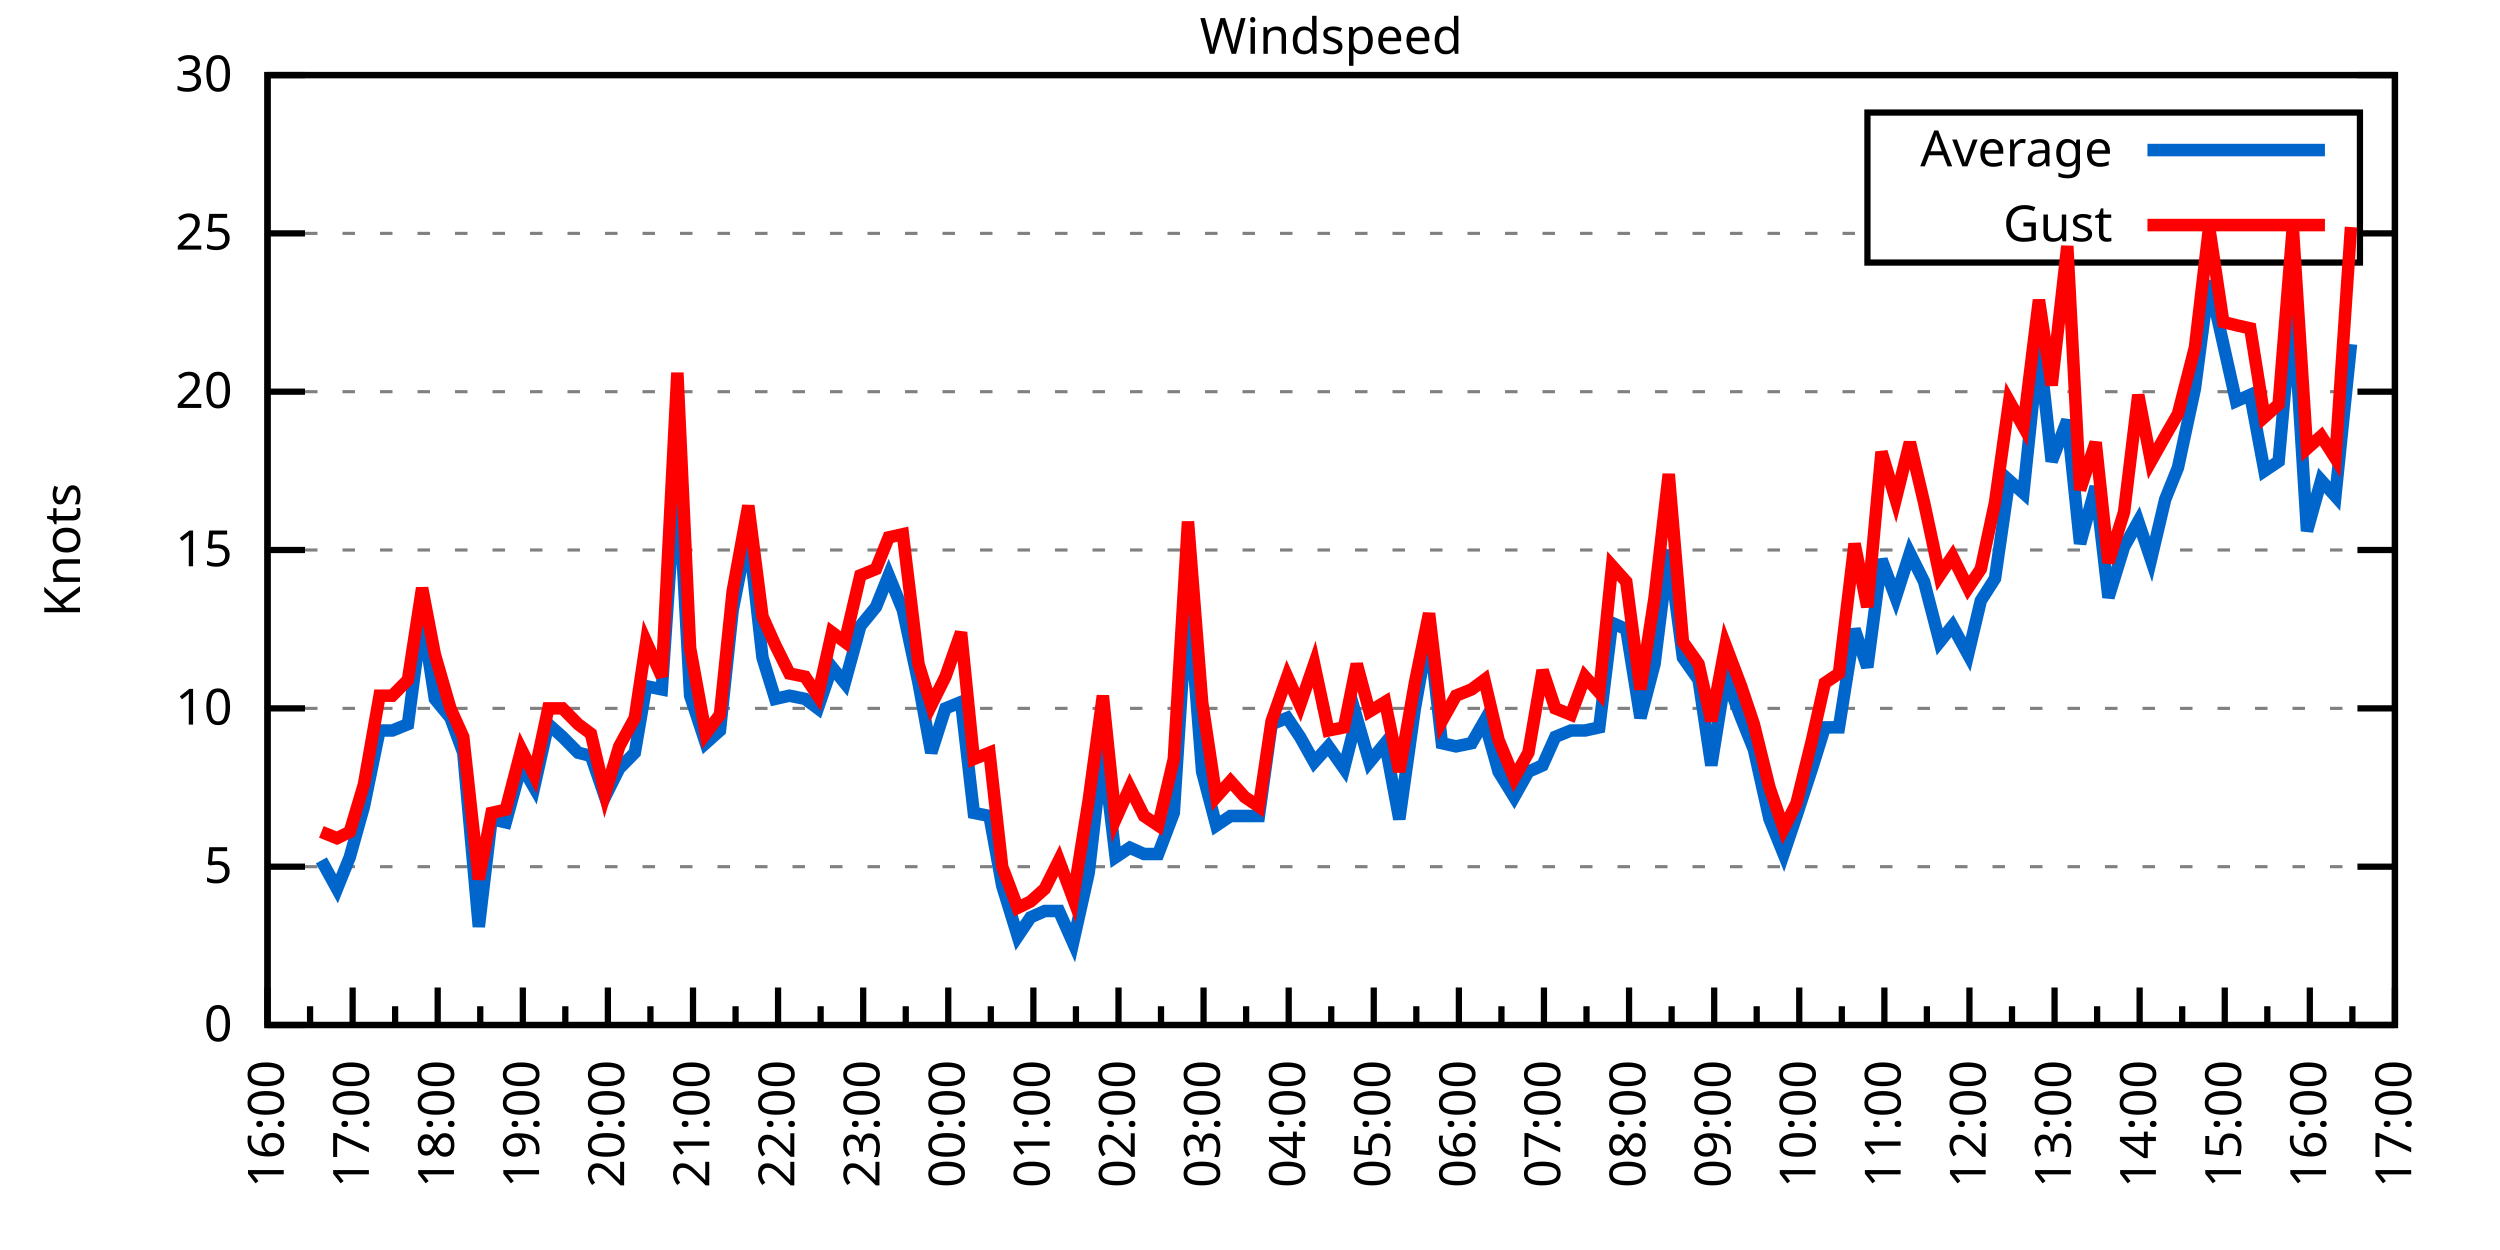
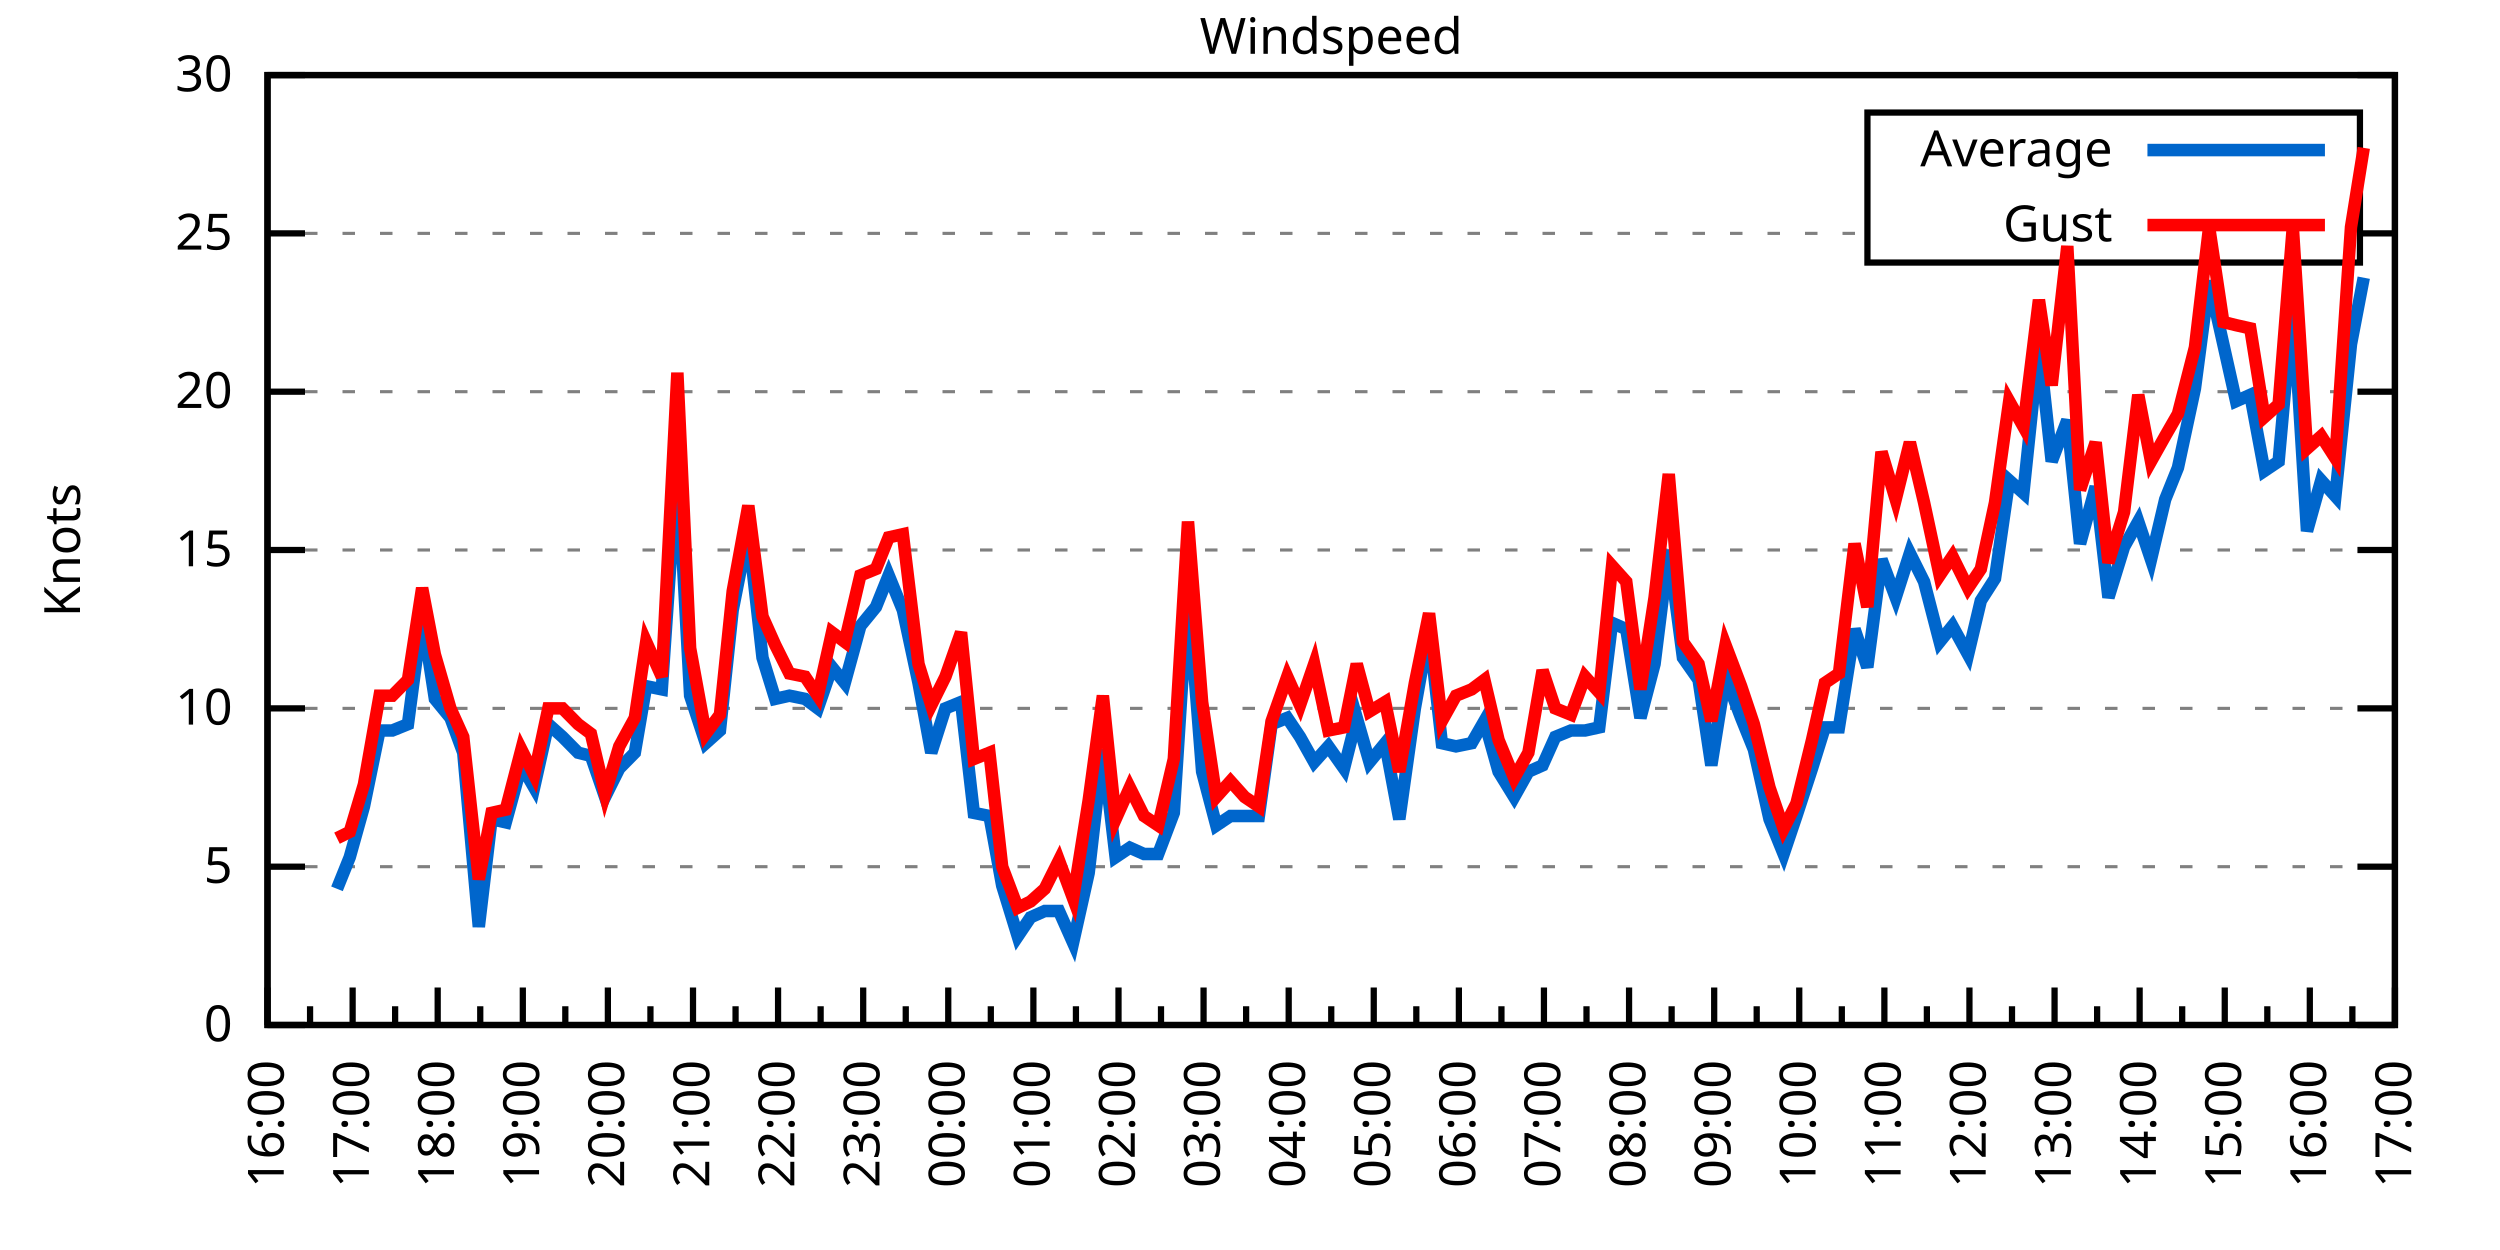
<svg xmlns="http://www.w3.org/2000/svg" xmlns:xlink="http://www.w3.org/1999/xlink" width="400" height="200" viewBox="0 0 400 200">
  <g id="gnuplot_canvas">
    <rect x="0" y="0" width="400" height="200" fill="none" />
    <defs>
      <circle id="gpDot" r="0.5" stroke-width="0.5" stroke="currentColor" />
      <path id="gpPt0" stroke-width="0.333" stroke="currentColor" d="M-1,0 h2 M0,-1 v2" />
      <path id="gpPt1" stroke-width="0.333" stroke="currentColor" d="M-1,-1 L1,1 M1,-1 L-1,1" />
      <path id="gpPt2" stroke-width="0.333" stroke="currentColor" d="M-1,0 L1,0 M0,-1 L0,1 M-1,-1 L1,1 M-1,1 L1,-1" />
      <rect id="gpPt3" stroke-width="0.333" stroke="currentColor" x="-1" y="-1" width="2" height="2" />
      <rect id="gpPt4" stroke-width="0.333" stroke="currentColor" fill="currentColor" x="-1" y="-1" width="2" height="2" />
      <circle id="gpPt5" stroke-width="0.333" stroke="currentColor" cx="0" cy="0" r="1" />
      <use xlink:href="#gpPt5" id="gpPt6" fill="currentColor" stroke="none" />
      <path id="gpPt7" stroke-width="0.333" stroke="currentColor" d="M0,-1.33 L-1.33,0.67 L1.33,0.67 z" />
      <use xlink:href="#gpPt7" id="gpPt8" fill="currentColor" stroke="none" />
      <use xlink:href="#gpPt7" id="gpPt9" stroke="currentColor" transform="rotate(180)" />
      <use xlink:href="#gpPt9" id="gpPt10" fill="currentColor" stroke="none" />
      <use xlink:href="#gpPt3" id="gpPt11" stroke="currentColor" transform="rotate(45)" />
      <use xlink:href="#gpPt11" id="gpPt12" fill="currentColor" stroke="none" />
      <path id="gpPt13" stroke-width="0.333" stroke="currentColor" d="M0,1.330 L1.265,0.411 L0.782,-1.067 L-0.782,-1.076 L-1.265,0.411 z" />
      <use xlink:href="#gpPt13" id="gpPt14" fill="currentColor" stroke="none" />
      <filter id="textbox" filterUnits="objectBoundingBox" x="0" y="0" height="1" width="1">
        <feFlood flood-color="white" flood-opacity="1" result="bgnd" />
        <feComposite in="SourceGraphic" in2="bgnd" operator="atop" />
      </filter>
      <filter id="greybox" filterUnits="objectBoundingBox" x="0" y="0" height="1" width="1">
        <feFlood flood-color="lightgrey" flood-opacity="1" result="grey" />
        <feComposite in="SourceGraphic" in2="grey" operator="atop" />
      </filter>
    </defs>
    <g fill="none" color="white" stroke="currentColor" stroke-width="1.00" stroke-linecap="butt" stroke-linejoin="miter">
</g>
    <g fill="none" color="black" stroke="currentColor" stroke-width="1.00" stroke-linecap="butt" stroke-linejoin="miter">
      <g stroke="none" shape-rendering="crispEdges">
        <polygon fill="rgb(255, 255, 255)" points="42.80,164.00 383.18,164.00 383.18,12.02 42.80,12.02 " />
      </g>
    </g>
    <g fill="none" color="black" stroke="currentColor" stroke-width="1.00" stroke-linecap="butt" stroke-linejoin="miter">
</g>
    <g fill="none" color="black" stroke="black" stroke-width="0.50" stroke-linecap="butt" stroke-linejoin="miter">
</g>
    <g fill="none" color="gray" stroke="currentColor" stroke-width="0.50" stroke-linecap="butt" stroke-linejoin="miter">
      <path stroke="gray" stroke-dasharray="2,4" class="gridline" d="M42.80,164.00 L383.19,164.00  " />
    </g>
    <g fill="none" color="gray" stroke="gray" stroke-width="1.00" stroke-linecap="butt" stroke-linejoin="miter">
</g>
    <g fill="none" color="black" stroke="currentColor" stroke-width="1.00" stroke-linecap="butt" stroke-linejoin="miter">
      <path stroke="black" d="M42.80,164.00 L48.80,164.00 M383.19,164.00 L377.19,164.00  " />
      <g transform="translate(37.20,166.60)" stroke="none" fill="black" font-family="Sans" font-size="8.00" text-anchor="end">
        <text>
          <tspan font-family="Sans"> 0</tspan>
        </text>
      </g>
    </g>
    <g fill="none" color="black" stroke="currentColor" stroke-width="1.00" stroke-linecap="butt" stroke-linejoin="miter">
</g>
    <g fill="none" color="black" stroke="black" stroke-width="0.50" stroke-linecap="butt" stroke-linejoin="miter">
</g>
    <g fill="none" color="gray" stroke="currentColor" stroke-width="0.50" stroke-linecap="butt" stroke-linejoin="miter">
      <path stroke="gray" stroke-dasharray="2,4" class="gridline" d="M42.80,138.67 L383.19,138.67  " />
    </g>
    <g fill="none" color="gray" stroke="gray" stroke-width="1.00" stroke-linecap="butt" stroke-linejoin="miter">
</g>
    <g fill="none" color="black" stroke="currentColor" stroke-width="1.00" stroke-linecap="butt" stroke-linejoin="miter">
      <path stroke="black" d="M42.80,138.67 L48.80,138.67 M383.19,138.67 L377.19,138.67  " />
      <g transform="translate(37.20,141.27)" stroke="none" fill="black" font-family="Sans" font-size="8.00" text-anchor="end">
        <text>
          <tspan font-family="Sans"> 5</tspan>
        </text>
      </g>
    </g>
    <g fill="none" color="black" stroke="currentColor" stroke-width="1.00" stroke-linecap="butt" stroke-linejoin="miter">
</g>
    <g fill="none" color="black" stroke="black" stroke-width="0.50" stroke-linecap="butt" stroke-linejoin="miter">
</g>
    <g fill="none" color="gray" stroke="currentColor" stroke-width="0.50" stroke-linecap="butt" stroke-linejoin="miter">
      <path stroke="gray" stroke-dasharray="2,4" class="gridline" d="M42.80,113.34 L383.19,113.34  " />
    </g>
    <g fill="none" color="gray" stroke="gray" stroke-width="1.00" stroke-linecap="butt" stroke-linejoin="miter">
</g>
    <g fill="none" color="black" stroke="currentColor" stroke-width="1.00" stroke-linecap="butt" stroke-linejoin="miter">
      <path stroke="black" d="M42.80,113.34 L48.80,113.34 M383.19,113.34 L377.19,113.34  " />
      <g transform="translate(37.20,115.94)" stroke="none" fill="black" font-family="Sans" font-size="8.00" text-anchor="end">
        <text>
          <tspan font-family="Sans"> 10</tspan>
        </text>
      </g>
    </g>
    <g fill="none" color="black" stroke="currentColor" stroke-width="1.00" stroke-linecap="butt" stroke-linejoin="miter">
</g>
    <g fill="none" color="black" stroke="black" stroke-width="0.50" stroke-linecap="butt" stroke-linejoin="miter">
</g>
    <g fill="none" color="gray" stroke="currentColor" stroke-width="0.50" stroke-linecap="butt" stroke-linejoin="miter">
      <path stroke="gray" stroke-dasharray="2,4" class="gridline" d="M42.80,88.00 L383.19,88.00  " />
    </g>
    <g fill="none" color="gray" stroke="gray" stroke-width="1.00" stroke-linecap="butt" stroke-linejoin="miter">
</g>
    <g fill="none" color="black" stroke="currentColor" stroke-width="1.00" stroke-linecap="butt" stroke-linejoin="miter">
      <path stroke="black" d="M42.80,88.00 L48.80,88.00 M383.19,88.00 L377.19,88.00  " />
      <g transform="translate(37.20,90.60)" stroke="none" fill="black" font-family="Sans" font-size="8.00" text-anchor="end">
        <text>
          <tspan font-family="Sans"> 15</tspan>
        </text>
      </g>
    </g>
    <g fill="none" color="black" stroke="currentColor" stroke-width="1.00" stroke-linecap="butt" stroke-linejoin="miter">
</g>
    <g fill="none" color="black" stroke="black" stroke-width="0.50" stroke-linecap="butt" stroke-linejoin="miter">
</g>
    <g fill="none" color="gray" stroke="currentColor" stroke-width="0.50" stroke-linecap="butt" stroke-linejoin="miter">
      <path stroke="gray" stroke-dasharray="2,4" class="gridline" d="M42.80,62.67 L383.19,62.67  " />
    </g>
    <g fill="none" color="gray" stroke="gray" stroke-width="1.00" stroke-linecap="butt" stroke-linejoin="miter">
</g>
    <g fill="none" color="black" stroke="currentColor" stroke-width="1.00" stroke-linecap="butt" stroke-linejoin="miter">
      <path stroke="black" d="M42.80,62.67 L48.80,62.67 M383.19,62.67 L377.19,62.67  " />
      <g transform="translate(37.20,65.27)" stroke="none" fill="black" font-family="Sans" font-size="8.00" text-anchor="end">
        <text>
          <tspan font-family="Sans"> 20</tspan>
        </text>
      </g>
    </g>
    <g fill="none" color="black" stroke="currentColor" stroke-width="1.00" stroke-linecap="butt" stroke-linejoin="miter">
</g>
    <g fill="none" color="black" stroke="black" stroke-width="0.50" stroke-linecap="butt" stroke-linejoin="miter">
</g>
    <g fill="none" color="gray" stroke="currentColor" stroke-width="0.50" stroke-linecap="butt" stroke-linejoin="miter">
      <path stroke="gray" stroke-dasharray="2,4" class="gridline" d="M42.80,37.34 L298.79,37.34 M377.59,37.34 L383.19,37.34  " />
    </g>
    <g fill="none" color="gray" stroke="gray" stroke-width="1.00" stroke-linecap="butt" stroke-linejoin="miter">
</g>
    <g fill="none" color="black" stroke="currentColor" stroke-width="1.00" stroke-linecap="butt" stroke-linejoin="miter">
      <path stroke="black" d="M42.80,37.34 L48.80,37.34 M383.19,37.34 L377.19,37.34  " />
      <g transform="translate(37.20,39.94)" stroke="none" fill="black" font-family="Sans" font-size="8.00" text-anchor="end">
        <text>
          <tspan font-family="Sans"> 25</tspan>
        </text>
      </g>
    </g>
    <g fill="none" color="black" stroke="currentColor" stroke-width="1.00" stroke-linecap="butt" stroke-linejoin="miter">
</g>
    <g fill="none" color="black" stroke="black" stroke-width="0.50" stroke-linecap="butt" stroke-linejoin="miter">
</g>
    <g fill="none" color="gray" stroke="currentColor" stroke-width="0.50" stroke-linecap="butt" stroke-linejoin="miter">
      <path stroke="gray" stroke-dasharray="2,4" class="gridline" d="M42.80,12.01 L383.19,12.01  " />
    </g>
    <g fill="none" color="gray" stroke="gray" stroke-width="1.00" stroke-linecap="butt" stroke-linejoin="miter">
</g>
    <g fill="none" color="black" stroke="currentColor" stroke-width="1.00" stroke-linecap="butt" stroke-linejoin="miter">
      <path stroke="black" d="M42.80,12.01 L48.80,12.01 M383.19,12.01 L377.19,12.01  " />
      <g transform="translate(37.20,14.61)" stroke="none" fill="black" font-family="Sans" font-size="8.00" text-anchor="end">
        <text>
          <tspan font-family="Sans"> 30</tspan>
        </text>
      </g>
    </g>
    <g fill="none" color="black" stroke="currentColor" stroke-width="1.00" stroke-linecap="butt" stroke-linejoin="miter">
      <path stroke="black" d="M42.80,164.00 L42.80,158.00  " />
      <g transform="translate(45.40,169.60) rotate(270)" stroke="none" fill="black" font-family="Sans" font-size="8.00" text-anchor="end">
        <text>
          <tspan font-family="Sans">16:00</tspan>
        </text>
      </g>
    </g>
    <g fill="none" color="black" stroke="currentColor" stroke-width="1.00" stroke-linecap="butt" stroke-linejoin="miter">
      <path stroke="black" d="M49.61,164.00 L49.61,161.00 M56.42,164.00 L56.42,158.00  " />
      <g transform="translate(59.02,169.60) rotate(270)" stroke="none" fill="black" font-family="Sans" font-size="8.00" text-anchor="end">
        <text>
          <tspan font-family="Sans">17:00</tspan>
        </text>
      </g>
    </g>
    <g fill="none" color="black" stroke="currentColor" stroke-width="1.00" stroke-linecap="butt" stroke-linejoin="miter">
      <path stroke="black" d="M63.22,164.00 L63.22,161.00 M70.03,164.00 L70.03,158.00  " />
      <g transform="translate(72.63,169.60) rotate(270)" stroke="none" fill="black" font-family="Sans" font-size="8.00" text-anchor="end">
        <text>
          <tspan font-family="Sans">18:00</tspan>
        </text>
      </g>
    </g>
    <g fill="none" color="black" stroke="currentColor" stroke-width="1.00" stroke-linecap="butt" stroke-linejoin="miter">
      <path stroke="black" d="M76.84,164.00 L76.84,161.00 M83.65,164.00 L83.65,158.00  " />
      <g transform="translate(86.25,169.60) rotate(270)" stroke="none" fill="black" font-family="Sans" font-size="8.00" text-anchor="end">
        <text>
          <tspan font-family="Sans">19:00</tspan>
        </text>
      </g>
    </g>
    <g fill="none" color="black" stroke="currentColor" stroke-width="1.00" stroke-linecap="butt" stroke-linejoin="miter">
      <path stroke="black" d="M90.45,164.00 L90.45,161.00 M97.26,164.00 L97.26,158.00  " />
      <g transform="translate(99.86,169.60) rotate(270)" stroke="none" fill="black" font-family="Sans" font-size="8.00" text-anchor="end">
        <text>
          <tspan font-family="Sans">20:00</tspan>
        </text>
      </g>
    </g>
    <g fill="none" color="black" stroke="currentColor" stroke-width="1.00" stroke-linecap="butt" stroke-linejoin="miter">
      <path stroke="black" d="M104.07,164.00 L104.07,161.00 M110.88,164.00 L110.88,158.00  " />
      <g transform="translate(113.48,169.60) rotate(270)" stroke="none" fill="black" font-family="Sans" font-size="8.00" text-anchor="end">
        <text>
          <tspan font-family="Sans">21:00</tspan>
        </text>
      </g>
    </g>
    <g fill="none" color="black" stroke="currentColor" stroke-width="1.00" stroke-linecap="butt" stroke-linejoin="miter">
      <path stroke="black" d="M117.69,164.00 L117.69,161.00 M124.49,164.00 L124.49,158.00  " />
      <g transform="translate(127.09,169.60) rotate(270)" stroke="none" fill="black" font-family="Sans" font-size="8.00" text-anchor="end">
        <text>
          <tspan font-family="Sans">22:00</tspan>
        </text>
      </g>
    </g>
    <g fill="none" color="black" stroke="currentColor" stroke-width="1.00" stroke-linecap="butt" stroke-linejoin="miter">
      <path stroke="black" d="M131.30,164.00 L131.30,161.00 M138.11,164.00 L138.11,158.00  " />
      <g transform="translate(140.71,169.60) rotate(270)" stroke="none" fill="black" font-family="Sans" font-size="8.00" text-anchor="end">
        <text>
          <tspan font-family="Sans">23:00</tspan>
        </text>
      </g>
    </g>
    <g fill="none" color="black" stroke="currentColor" stroke-width="1.00" stroke-linecap="butt" stroke-linejoin="miter">
      <path stroke="black" d="M144.92,164.00 L144.92,161.00 M151.72,164.00 L151.72,158.00  " />
      <g transform="translate(154.32,169.60) rotate(270)" stroke="none" fill="black" font-family="Sans" font-size="8.00" text-anchor="end">
        <text>
          <tspan font-family="Sans">00:00</tspan>
        </text>
      </g>
    </g>
    <g fill="none" color="black" stroke="currentColor" stroke-width="1.00" stroke-linecap="butt" stroke-linejoin="miter">
      <path stroke="black" d="M158.53,164.00 L158.53,161.00 M165.34,164.00 L165.34,158.00  " />
      <g transform="translate(167.94,169.60) rotate(270)" stroke="none" fill="black" font-family="Sans" font-size="8.00" text-anchor="end">
        <text>
          <tspan font-family="Sans">01:00</tspan>
        </text>
      </g>
    </g>
    <g fill="none" color="black" stroke="currentColor" stroke-width="1.00" stroke-linecap="butt" stroke-linejoin="miter">
      <path stroke="black" d="M172.15,164.00 L172.15,161.00 M178.96,164.00 L178.96,158.00  " />
      <g transform="translate(181.56,169.60) rotate(270)" stroke="none" fill="black" font-family="Sans" font-size="8.00" text-anchor="end">
        <text>
          <tspan font-family="Sans">02:00</tspan>
        </text>
      </g>
    </g>
    <g fill="none" color="black" stroke="currentColor" stroke-width="1.00" stroke-linecap="butt" stroke-linejoin="miter">
      <path stroke="black" d="M185.76,164.00 L185.76,161.00 M192.57,164.00 L192.57,158.00  " />
      <g transform="translate(195.17,169.60) rotate(270)" stroke="none" fill="black" font-family="Sans" font-size="8.00" text-anchor="end">
        <text>
          <tspan font-family="Sans">03:00</tspan>
        </text>
      </g>
    </g>
    <g fill="none" color="black" stroke="currentColor" stroke-width="1.00" stroke-linecap="butt" stroke-linejoin="miter">
      <path stroke="black" d="M199.38,164.00 L199.38,161.00 M206.19,164.00 L206.19,158.00  " />
      <g transform="translate(208.79,169.60) rotate(270)" stroke="none" fill="black" font-family="Sans" font-size="8.00" text-anchor="end">
        <text>
          <tspan font-family="Sans">04:00</tspan>
        </text>
      </g>
    </g>
    <g fill="none" color="black" stroke="currentColor" stroke-width="1.00" stroke-linecap="butt" stroke-linejoin="miter">
      <path stroke="black" d="M213.00,164.00 L213.00,161.00 M219.80,164.00 L219.80,158.00  " />
      <g transform="translate(222.40,169.60) rotate(270)" stroke="none" fill="black" font-family="Sans" font-size="8.00" text-anchor="end">
        <text>
          <tspan font-family="Sans">05:00</tspan>
        </text>
      </g>
    </g>
    <g fill="none" color="black" stroke="currentColor" stroke-width="1.00" stroke-linecap="butt" stroke-linejoin="miter">
      <path stroke="black" d="M226.61,164.00 L226.61,161.00 M233.42,164.00 L233.42,158.00  " />
      <g transform="translate(236.02,169.60) rotate(270)" stroke="none" fill="black" font-family="Sans" font-size="8.00" text-anchor="end">
        <text>
          <tspan font-family="Sans">06:00</tspan>
        </text>
      </g>
    </g>
    <g fill="none" color="black" stroke="currentColor" stroke-width="1.00" stroke-linecap="butt" stroke-linejoin="miter">
      <path stroke="black" d="M240.23,164.00 L240.23,161.00 M247.03,164.00 L247.03,158.00  " />
      <g transform="translate(249.63,169.60) rotate(270)" stroke="none" fill="black" font-family="Sans" font-size="8.00" text-anchor="end">
        <text>
          <tspan font-family="Sans">07:00</tspan>
        </text>
      </g>
    </g>
    <g fill="none" color="black" stroke="currentColor" stroke-width="1.00" stroke-linecap="butt" stroke-linejoin="miter">
      <path stroke="black" d="M253.84,164.00 L253.84,161.00 M260.65,164.00 L260.65,158.00  " />
      <g transform="translate(263.25,169.60) rotate(270)" stroke="none" fill="black" font-family="Sans" font-size="8.00" text-anchor="end">
        <text>
          <tspan font-family="Sans">08:00</tspan>
        </text>
      </g>
    </g>
    <g fill="none" color="black" stroke="currentColor" stroke-width="1.00" stroke-linecap="butt" stroke-linejoin="miter">
      <path stroke="black" d="M267.46,164.00 L267.46,161.00 M274.27,164.00 L274.27,158.00  " />
      <g transform="translate(276.87,169.60) rotate(270)" stroke="none" fill="black" font-family="Sans" font-size="8.00" text-anchor="end">
        <text>
          <tspan font-family="Sans">09:00</tspan>
        </text>
      </g>
    </g>
    <g fill="none" color="black" stroke="currentColor" stroke-width="1.00" stroke-linecap="butt" stroke-linejoin="miter">
      <path stroke="black" d="M281.07,164.00 L281.07,161.00 M287.88,164.00 L287.88,158.00  " />
      <g transform="translate(290.48,169.60) rotate(270)" stroke="none" fill="black" font-family="Sans" font-size="8.00" text-anchor="end">
        <text>
          <tspan font-family="Sans">10:00</tspan>
        </text>
      </g>
    </g>
    <g fill="none" color="black" stroke="currentColor" stroke-width="1.00" stroke-linecap="butt" stroke-linejoin="miter">
      <path stroke="black" d="M294.69,164.00 L294.69,161.00 M301.50,164.00 L301.50,158.00  " />
      <g transform="translate(304.10,169.60) rotate(270)" stroke="none" fill="black" font-family="Sans" font-size="8.00" text-anchor="end">
        <text>
          <tspan font-family="Sans">11:00</tspan>
        </text>
      </g>
    </g>
    <g fill="none" color="black" stroke="currentColor" stroke-width="1.00" stroke-linecap="butt" stroke-linejoin="miter">
      <path stroke="black" d="M308.30,164.00 L308.30,161.00 M315.11,164.00 L315.11,158.00  " />
      <g transform="translate(317.71,169.60) rotate(270)" stroke="none" fill="black" font-family="Sans" font-size="8.00" text-anchor="end">
        <text>
          <tspan font-family="Sans">12:00</tspan>
        </text>
      </g>
    </g>
    <g fill="none" color="black" stroke="currentColor" stroke-width="1.00" stroke-linecap="butt" stroke-linejoin="miter">
      <path stroke="black" d="M321.92,164.00 L321.92,161.00 M328.73,164.00 L328.73,158.00  " />
      <g transform="translate(331.33,169.60) rotate(270)" stroke="none" fill="black" font-family="Sans" font-size="8.00" text-anchor="end">
        <text>
          <tspan font-family="Sans">13:00</tspan>
        </text>
      </g>
    </g>
    <g fill="none" color="black" stroke="currentColor" stroke-width="1.00" stroke-linecap="butt" stroke-linejoin="miter">
      <path stroke="black" d="M335.54,164.00 L335.54,161.00 M342.34,164.00 L342.34,158.00  " />
      <g transform="translate(344.94,169.60) rotate(270)" stroke="none" fill="black" font-family="Sans" font-size="8.00" text-anchor="end">
        <text>
          <tspan font-family="Sans">14:00</tspan>
        </text>
      </g>
    </g>
    <g fill="none" color="black" stroke="currentColor" stroke-width="1.00" stroke-linecap="butt" stroke-linejoin="miter">
      <path stroke="black" d="M349.15,164.00 L349.15,161.00 M355.96,164.00 L355.96,158.00  " />
      <g transform="translate(358.56,169.60) rotate(270)" stroke="none" fill="black" font-family="Sans" font-size="8.00" text-anchor="end">
        <text>
          <tspan font-family="Sans">15:00</tspan>
        </text>
      </g>
    </g>
    <g fill="none" color="black" stroke="currentColor" stroke-width="1.00" stroke-linecap="butt" stroke-linejoin="miter">
      <path stroke="black" d="M362.77,164.00 L362.77,161.00 M369.57,164.00 L369.57,158.00  " />
      <g transform="translate(372.17,169.60) rotate(270)" stroke="none" fill="black" font-family="Sans" font-size="8.00" text-anchor="end">
        <text>
          <tspan font-family="Sans">16:00</tspan>
        </text>
      </g>
    </g>
    <g fill="none" color="black" stroke="currentColor" stroke-width="1.00" stroke-linecap="butt" stroke-linejoin="miter">
      <path stroke="black" d="M376.38,164.00 L376.38,161.00 M383.19,164.00 L383.19,158.00  " />
      <g transform="translate(385.79,169.60) rotate(270)" stroke="none" fill="black" font-family="Sans" font-size="8.00" text-anchor="end">
        <text>
          <tspan font-family="Sans">17:00</tspan>
        </text>
      </g>
    </g>
    <g fill="none" color="black" stroke="currentColor" stroke-width="1.00" stroke-linecap="butt" stroke-linejoin="miter">
</g>
    <g fill="none" color="black" stroke="currentColor" stroke-width="1.00" stroke-linecap="butt" stroke-linejoin="miter">
      <path stroke="black" d="M42.80,12.01 L42.80,164.00 L383.19,164.00 L383.19,12.01 L42.80,12.01 Z  " />
    </g>
    <g fill="none" color="black" stroke="currentColor" stroke-width="1.00" stroke-linecap="butt" stroke-linejoin="miter">
      <g transform="translate(12.80,88.01) rotate(270)" stroke="none" fill="black" font-family="Sans" font-size="8.00" text-anchor="middle">
        <text>
          <tspan font-family="Sans">Knots</tspan>
        </text>
      </g>
    </g>
    <g fill="none" color="black" stroke="currentColor" stroke-width="1.00" stroke-linecap="butt" stroke-linejoin="miter">
</g>
    <g fill="none" color="black" stroke="currentColor" stroke-width="1.00" stroke-linecap="butt" stroke-linejoin="miter">
      <path stroke="black" d="M298.79,42.01 L298.79,18.01 L377.59,18.01 L377.59,42.01 L298.79,42.01 Z  " />
    </g>
    <g id="Windspeed_plot_1">
      <g fill="none" color="white" stroke="black" stroke-width="2.00" stroke-linecap="butt" stroke-linejoin="miter">
</g>
      <g fill="none" color="black" stroke="currentColor" stroke-width="2.00" stroke-linecap="butt" stroke-linejoin="miter">
        <g transform="translate(337.99,26.61)" stroke="none" fill="black" font-family="Sans" font-size="8.00" text-anchor="end">
          <text>
            <tspan font-family="Sans">Average</tspan>
          </text>
        </g>
      </g>
      <g fill="none" color="black" stroke="currentColor" stroke-width="2.00" stroke-linecap="butt" stroke-linejoin="miter">
-         <path stroke="rgb(  0, 102, 204)" d="M343.59,24.01 L371.99,24.01 M51.42,137.66 L53.92,142.21 L55.96,137.15 L58.23,129.04 L60.73,116.88 L62.77,116.88   L65.27,115.87 L67.54,98.64 L69.58,111.82 L72.07,114.86 L74.12,120.43 L76.61,148.29 L78.65,131.07 L80.92,131.58   L83.42,122.46 L85.46,126.00 L87.73,115.87 L90.00,117.90 L92.50,120.43 L94.54,120.94 L96.81,127.52 L99.08,122.96   L101.57,120.43 L103.39,109.79 L105.89,110.30 L108.38,73.82 L110.42,111.31 L112.92,118.91 L115.19,116.88 L117.23,97.63   L119.73,84.97 L122.00,105.23 L124.04,111.82 L126.31,111.31 L128.81,111.82 L130.85,113.34 L133.12,106.75 L135.16,109.28   L137.66,100.16 L140.15,97.12 L142.19,92.06 L144.46,97.63 L146.96,109.28 L149.00,120.43 L151.27,113.34 L153.77,112.32   L155.81,130.06 L158.31,130.56 L160.35,141.71 L162.84,149.81 L164.89,146.77 L167.16,145.76 L169.43,145.76 L171.69,150.83   L174.19,139.68 L176.46,119.92 L178.50,137.15 L180.77,135.63 L183.04,136.64 L185.31,136.64 L187.81,130.06 L190.08,94.59   L192.34,123.47 L194.61,132.08 L196.88,130.56 L199.15,130.56 L201.42,130.56 L203.46,115.87 L205.96,114.86 L208.00,117.90   L210.27,121.95 L212.54,119.42 L215.04,122.96 L217.08,114.86 L219.12,121.95 L221.62,118.91 L223.89,131.07 L226.38,113.34   L228.65,100.67 L230.70,118.91 L232.96,119.42 L235.46,118.91 L237.50,115.36 L239.77,123.47 L242.27,127.52 L244.54,123.47   L246.81,122.46 L248.85,117.90 L251.35,116.88 L253.61,116.88 L255.88,116.38 L257.93,99.66 L260.20,100.67 L262.47,114.86   L264.73,106.24 L267.00,88.00 L269.27,105.23 L271.77,108.78 L273.81,122.46 L276.08,108.27 L278.58,114.86 L280.62,119.92   L283.12,131.07 L285.38,136.64 L287.43,130.56 L289.92,122.96 L291.97,116.38 L294.23,116.38 L296.73,100.67 L298.77,106.75   L301.04,89.52 L303.31,95.60 L305.58,88.51 L307.85,93.07 L310.35,102.70 L312.39,100.16 L314.89,104.72 L316.93,96.11   L319.20,92.56 L321.47,76.86 L323.74,78.89 L326.23,55.07 L328.27,73.82 L330.77,67.23 L332.81,86.99 L335.31,77.87   L337.35,95.60 L339.85,87.50 L342.12,83.45 L344.16,89.52 L346.43,79.90 L348.47,74.83 L351.19,62.17 L353.46,44.94   L355.73,55.07 L357.77,64.19 L360.04,63.18 L362.31,75.34 L364.58,73.82 L366.85,48.49 L369.12,84.97 L371.39,76.86   L373.66,79.39 L376.16,55.07  " />
+         <path stroke="rgb(  0, 102, 204)" d="M343.59,24.01 L371.99,24.01 M53.92,142.21 L55.96,137.15 L58.23,129.04 L60.73,116.88 L62.77,116.88 L65.27,115.87   L67.54,98.64 L69.58,111.82 L72.07,114.86 L74.12,120.43 L76.61,148.29 L78.65,131.07 L80.92,131.58 L83.42,122.46   L85.46,126.00 L87.73,115.87 L90.00,117.90 L92.50,120.43 L94.54,120.94 L96.81,127.52 L99.08,122.96 L101.57,120.43   L103.39,109.79 L105.89,110.30 L108.38,73.82 L110.42,111.31 L112.92,118.91 L115.19,116.88 L117.23,97.63 L119.73,84.97   L122.00,105.23 L124.04,111.82 L126.31,111.31 L128.81,111.82 L130.85,113.34 L133.12,106.75 L135.16,109.28 L137.66,100.16   L140.15,97.12 L142.19,92.06 L144.46,97.63 L146.96,109.28 L149.00,120.43 L151.27,113.34 L153.77,112.32 L155.81,130.06   L158.31,130.56 L160.35,141.71 L162.84,149.81 L164.89,146.77 L167.16,145.76 L169.43,145.76 L171.69,150.83 L174.19,139.68   L176.46,119.92 L178.50,137.15 L180.77,135.63 L183.04,136.64 L185.31,136.64 L187.81,130.06 L190.08,94.59 L192.34,123.47   L194.61,132.08 L196.88,130.56 L199.15,130.56 L201.42,130.56 L203.46,115.87 L205.96,114.86 L208.00,117.90 L210.27,121.95   L212.54,119.42 L215.04,122.96 L217.08,114.86 L219.12,121.95 L221.62,118.91 L223.89,131.07 L226.38,113.34 L228.65,100.67   L230.70,118.91 L232.96,119.42 L235.46,118.91 L237.50,115.36 L239.77,123.47 L242.27,127.52 L244.54,123.47 L246.81,122.46   L248.85,117.90 L251.35,116.88 L253.61,116.88 L255.88,116.38 L257.93,99.66 L260.20,100.67 L262.47,114.86 L264.73,106.24   L267.00,88.00 L269.27,105.23 L271.77,108.78 L273.81,122.46 L276.08,108.27 L278.58,114.86 L280.62,119.92 L283.12,131.07   L285.38,136.64 L287.43,130.56 L289.92,122.96 L291.97,116.38 L294.23,116.38 L296.73,100.67 L298.77,106.75 L301.04,89.52   L303.31,95.60 L305.58,88.51 L307.85,93.07 L310.35,102.70 L312.39,100.16 L314.89,104.72 L316.93,96.11 L319.20,92.56   L321.47,76.86 L323.74,78.89 L326.23,55.07 L328.27,73.82 L330.77,67.23 L332.81,86.99 L335.31,77.87 L337.35,95.60   L339.85,87.50 L342.12,83.45 L344.16,89.52 L346.43,79.90 L348.47,74.83 L351.19,62.17 L353.46,44.94 L355.73,55.07   L357.77,64.19 L360.04,63.18 L362.31,75.34 L364.58,73.82 L366.85,48.49 L369.12,84.97 L371.39,76.86 L373.66,79.39   L376.16,55.07 L378.20,44.43  " />
      </g>
    </g>
    <g id="Windspeed_plot_2">
      <g fill="none" color="black" stroke="currentColor" stroke-width="2.00" stroke-linecap="butt" stroke-linejoin="miter">
        <g transform="translate(337.99,38.61)" stroke="none" fill="black" font-family="Sans" font-size="8.00" text-anchor="end">
          <text>
            <tspan font-family="Sans">Gust</tspan>
          </text>
        </g>
      </g>
      <g fill="none" color="black" stroke="currentColor" stroke-width="2.00" stroke-linecap="butt" stroke-linejoin="miter">
-         <path stroke="rgb(255,   0,   0)" d="M343.59,36.01 L371.99,36.01 M51.42,133.10 L53.92,134.11 L55.96,133.10 L58.23,125.50 L60.73,111.31 L62.77,111.31   L65.27,108.78 L67.54,94.08 L69.58,104.72 L72.07,113.34 L74.12,117.90 L76.61,140.69 L78.65,130.06 L80.92,129.55   L83.42,119.92 L85.46,123.98 L87.73,113.34 L90.00,113.34 L92.50,115.87 L94.54,117.39 L96.81,127.02 L99.08,119.42   L101.57,114.86 L103.39,102.70 L105.89,108.27 L108.38,59.63 L110.42,103.71 L112.92,117.39 L115.19,114.35 L117.23,94.59   L119.73,80.91 L122.00,98.64 L124.04,103.20 L126.31,107.76 L128.81,108.27 L130.85,111.31 L133.12,101.18 L135.16,102.70   L137.66,92.06 L140.15,91.04 L142.19,85.98 L144.46,85.47 L146.96,106.24 L149.00,112.83 L151.27,108.27 L153.77,101.18   L155.81,121.44 L158.31,120.43 L160.35,138.67 L162.84,145.25 L164.89,144.24 L167.16,142.21 L169.43,137.66 L171.69,143.73   L174.19,128.03 L176.46,111.31 L178.50,131.07 L180.77,126.00 L183.04,130.56 L185.31,132.08 L187.81,121.44 L190.08,83.45   L192.34,112.32 L194.61,127.52 L196.88,124.99 L199.15,127.52 L201.42,129.04 L203.46,115.36 L205.96,108.27 L208.00,112.83   L210.27,106.24 L212.54,116.88 L215.04,116.38 L217.08,106.24 L219.12,113.84 L221.62,112.32 L223.89,123.47 L226.38,109.28   L228.65,98.14 L230.70,115.36 L232.96,111.31 L235.46,110.30 L237.50,108.78 L239.77,118.40 L242.27,124.48 L244.54,120.43   L246.81,107.26 L248.85,113.34 L251.35,114.35 L253.61,108.27 L255.88,110.80 L257.93,90.54 L260.20,93.07 L262.47,110.30   L264.73,95.60 L267.00,75.85 L269.27,102.70 L271.77,106.24 L273.81,115.36 L276.08,103.20 L278.58,109.79 L280.62,115.87   L283.12,126.00 L285.38,132.59 L287.43,128.54 L289.92,118.40 L291.97,109.28 L294.23,107.76 L296.73,86.99 L298.77,97.12   L301.04,72.30 L303.31,79.90 L305.58,70.78 L307.85,80.41 L310.35,92.06 L312.39,89.02 L314.89,94.08 L316.93,91.04   L319.20,80.41 L321.47,64.19 L323.74,68.25 L326.23,47.98 L328.27,61.66 L330.77,39.37 L332.81,78.38 L335.31,70.78   L337.35,90.03 L339.85,81.93 L342.12,63.18 L344.16,73.82 L346.43,69.77 L348.47,66.22 L351.19,55.58 L353.46,36.33   L355.73,51.53 L357.77,52.03 L360.04,52.54 L362.31,66.73 L364.58,64.70 L366.85,36.33 L369.12,71.79 L371.39,69.77   L373.66,73.31 L376.16,36.33  " />
+         <path stroke="rgb(255,   0,   0)" d="M343.59,36.01 L371.99,36.01 M53.92,134.11 L55.96,133.10 L58.23,125.50 L60.73,111.31 L62.77,111.31 L65.27,108.78   L67.54,94.08 L69.58,104.72 L72.07,113.34 L74.12,117.90 L76.61,140.69 L78.65,130.06 L80.92,129.55 L83.42,119.92   L85.46,123.98 L87.73,113.34 L90.00,113.34 L92.50,115.87 L94.54,117.39 L96.81,127.02 L99.08,119.42 L101.57,114.86   L103.39,102.70 L105.89,108.27 L108.38,59.63 L110.42,103.71 L112.92,117.39 L115.19,114.35 L117.23,94.59 L119.73,80.91   L122.00,98.64 L124.04,103.20 L126.31,107.76 L128.81,108.27 L130.85,111.31 L133.12,101.18 L135.16,102.70 L137.66,92.06   L140.15,91.04 L142.19,85.98 L144.46,85.47 L146.96,106.24 L149.00,112.83 L151.27,108.27 L153.77,101.18 L155.81,121.44   L158.31,120.43 L160.35,138.67 L162.84,145.25 L164.89,144.24 L167.16,142.21 L169.43,137.66 L171.69,143.73 L174.19,128.03   L176.46,111.31 L178.50,131.07 L180.77,126.00 L183.04,130.56 L185.31,132.08 L187.81,121.44 L190.08,83.45 L192.34,112.32   L194.61,127.52 L196.88,124.99 L199.15,127.52 L201.42,129.04 L203.46,115.36 L205.96,108.27 L208.00,112.83 L210.27,106.24   L212.54,116.88 L215.04,116.38 L217.08,106.24 L219.12,113.84 L221.62,112.32 L223.89,123.47 L226.38,109.28 L228.65,98.14   L230.70,115.36 L232.96,111.31 L235.46,110.30 L237.50,108.78 L239.77,118.40 L242.27,124.48 L244.54,120.43 L246.81,107.26   L248.85,113.34 L251.35,114.35 L253.61,108.27 L255.88,110.80 L257.93,90.54 L260.20,93.07 L262.47,110.30 L264.73,95.60   L267.00,75.85 L269.27,102.70 L271.77,106.24 L273.81,115.36 L276.08,103.20 L278.58,109.79 L280.62,115.87 L283.12,126.00   L285.38,132.59 L287.43,128.54 L289.92,118.40 L291.97,109.28 L294.23,107.76 L296.73,86.99 L298.77,97.12 L301.04,72.30   L303.31,79.90 L305.58,70.78 L307.85,80.41 L310.35,92.06 L312.39,89.02 L314.89,94.08 L316.93,91.04 L319.20,80.41   L321.47,64.19 L323.74,68.25 L326.23,47.98 L328.27,61.66 L330.77,39.37 L332.81,78.38 L335.31,70.78 L337.35,90.03   L339.85,81.93 L342.12,63.18 L344.16,73.82 L346.43,69.77 L348.47,66.22 L351.19,55.58 L353.46,36.33 L355.73,51.53   L357.77,52.03 L360.04,52.54 L362.31,66.73 L364.58,64.70 L366.85,36.33 L369.12,71.79 L371.39,69.77 L373.66,73.31   L376.16,36.33 L378.20,23.66  " />
      </g>
    </g>
    <g fill="none" color="black" stroke="currentColor" stroke-width="2.00" stroke-linecap="butt" stroke-linejoin="miter">
</g>
    <g fill="none" color="black" stroke="black" stroke-width="1.00" stroke-linecap="butt" stroke-linejoin="miter">
</g>
    <g fill="none" color="black" stroke="currentColor" stroke-width="1.00" stroke-linecap="butt" stroke-linejoin="miter">
      <path stroke="black" d="M42.80,12.01 L42.80,164.00 L383.19,164.00 L383.19,12.01 L42.80,12.01 Z  " />
    </g>
    <g fill="none" color="black" stroke="currentColor" stroke-width="1.00" stroke-linecap="butt" stroke-linejoin="miter">
      <g transform="translate(212.99,8.61)" stroke="none" fill="black" font-family="Sans" font-size="8.00" text-anchor="middle">
        <text>
          <tspan font-family="Sans">Windspeed</tspan>
        </text>
      </g>
    </g>
    <g fill="none" color="black" stroke="currentColor" stroke-width="1.00" stroke-linecap="butt" stroke-linejoin="miter">
</g>
  </g>
</svg>
